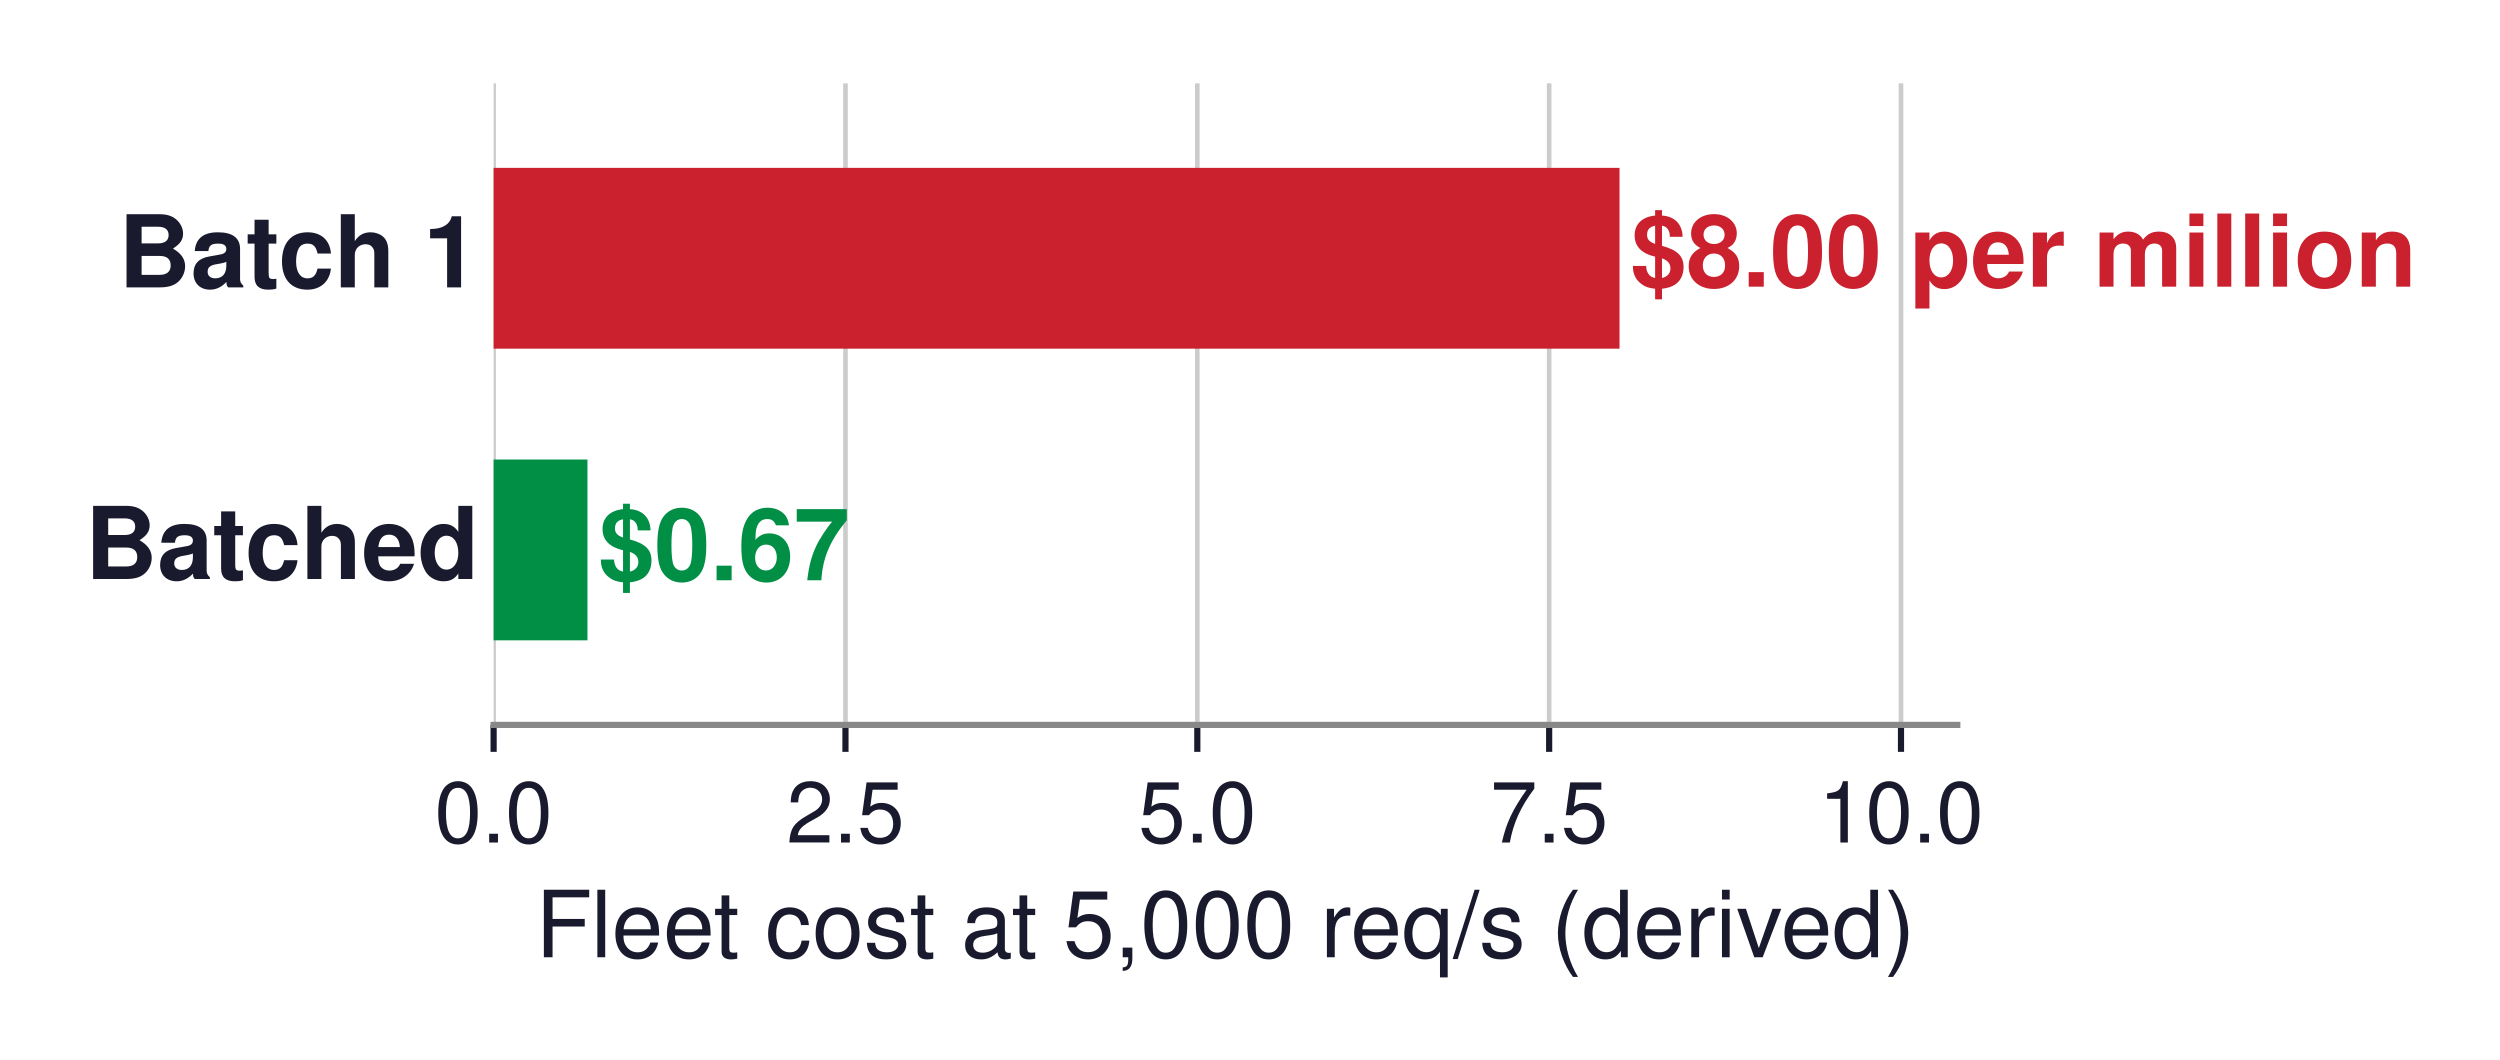
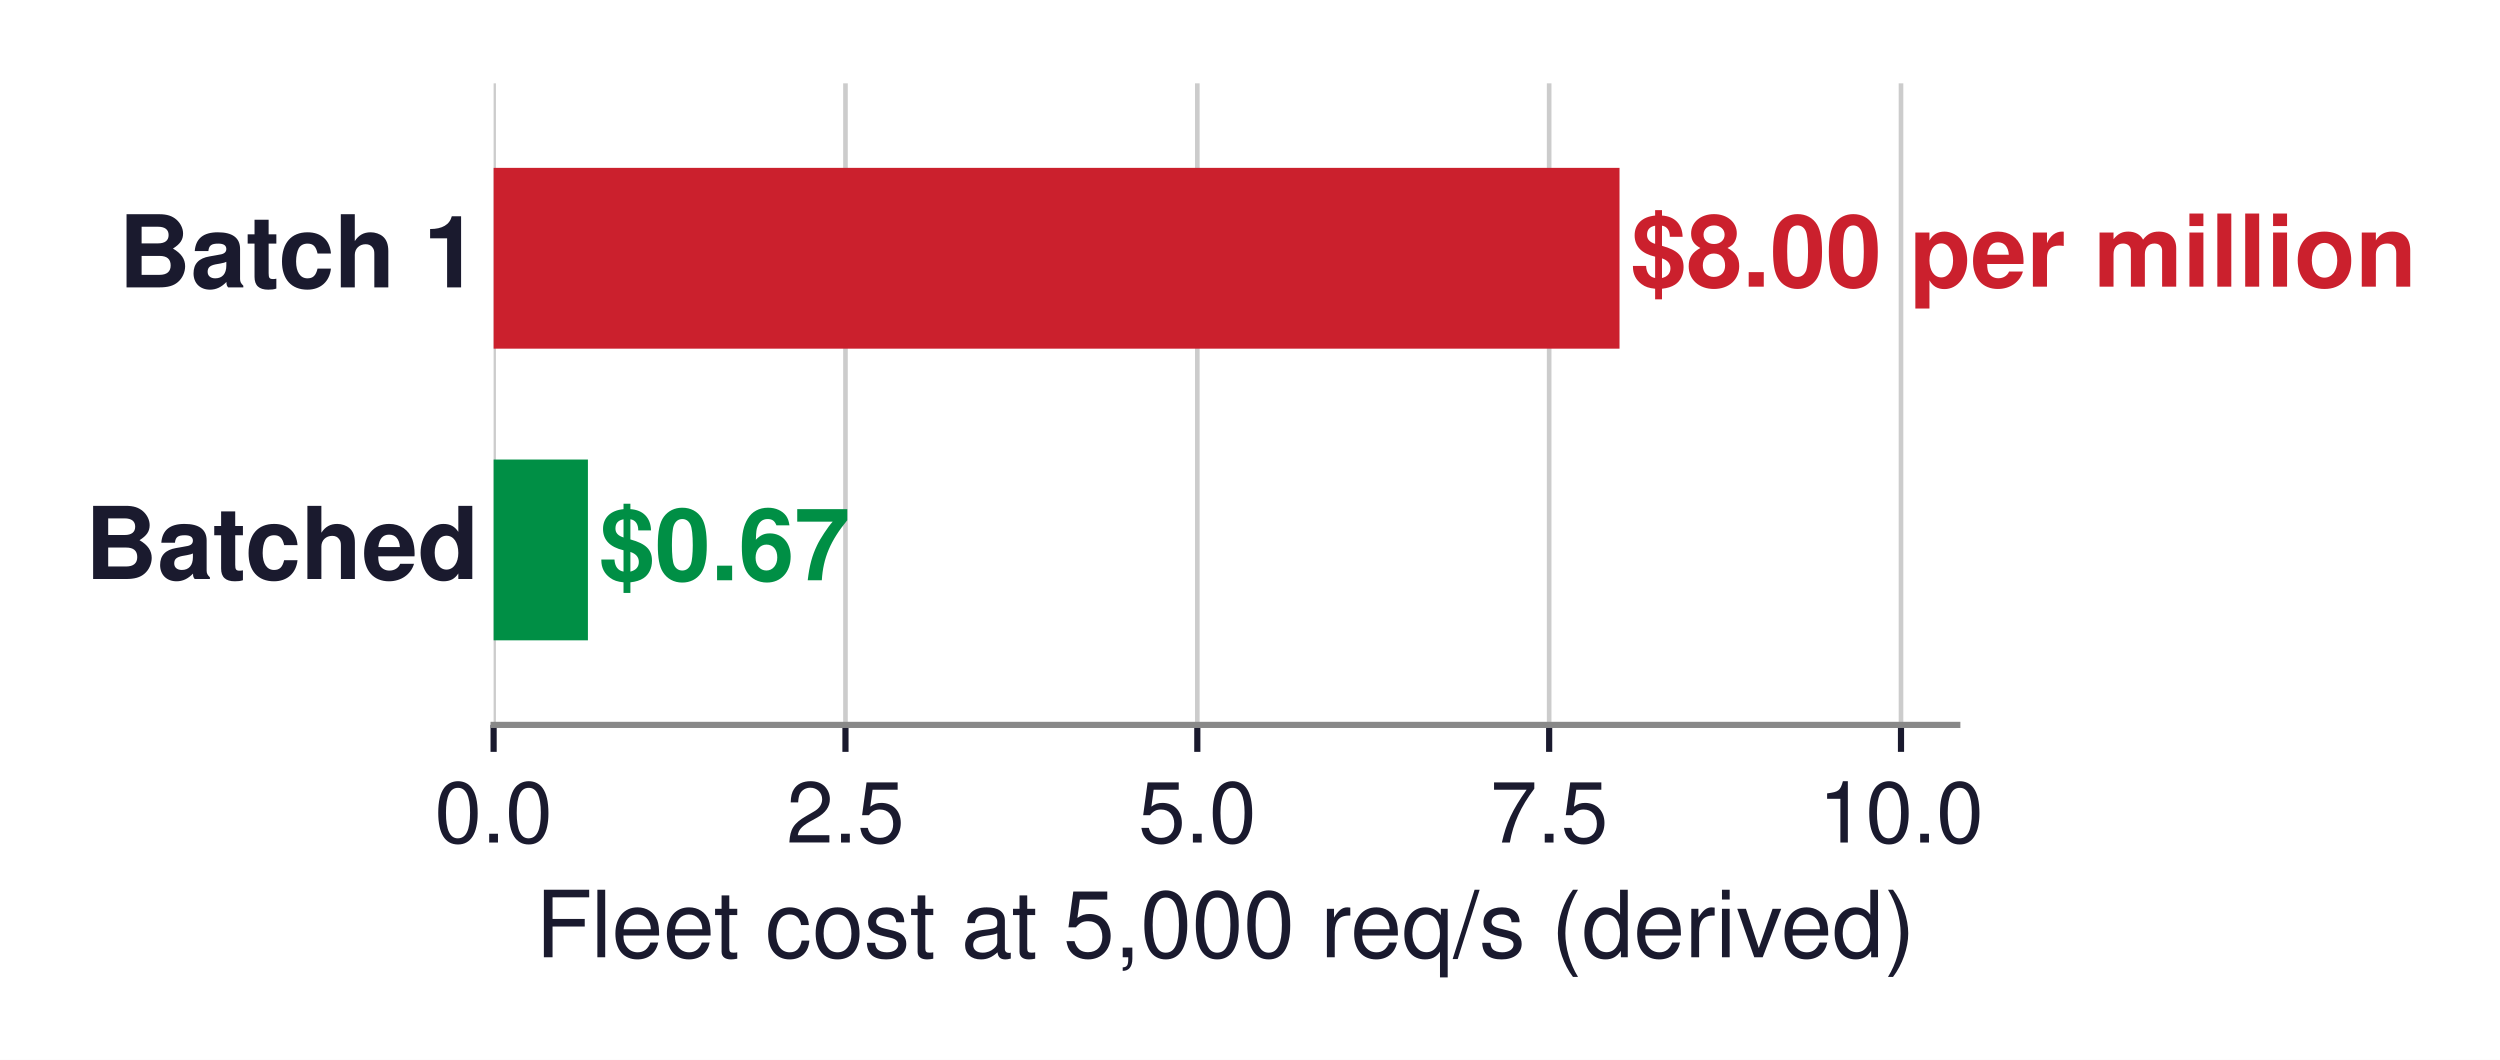
<svg xmlns="http://www.w3.org/2000/svg" xmlns:xlink="http://www.w3.org/1999/xlink" width="324.047pt" height="137.38pt" viewBox="0 0 324.047 137.38" version="1.1">
  <defs>
    <style type="text/css">*{stroke-linejoin: round; stroke-linecap: butt}</style>
  </defs>
  <g id="figure_1">
    <g id="patch_1">
      <path d="M 0 137.38  L 324.047 137.38  L 324.047 0  L 0 0  z " style="fill: #ffffff" />
    </g>
    <g id="axes_1">
      <g id="patch_2">
        <path d="M 63.982 93.96  L 253.702 93.96  L 253.702 10.8  L 63.982 10.8  z " style="fill: #ffffff" />
      </g>
      <g id="matplotlib.axis_1">
        <g id="xtick_1">
          <g id="line2d_1">
-             <path d="M 63.982 93.96  L 63.982 10.8  " clip-path="url(#pf84c355a1c)" style="fill: none; stroke: #cccccc; stroke-width: 0.6; stroke-linecap: square" />
+             <path d="M 63.982 93.96  L 63.982 10.8  " clip-path="url(#pfe791a7ed2)" style="fill: none; stroke: #cccccc; stroke-width: 0.6; stroke-linecap: square" />
          </g>
          <g id="line2d_2">
            <defs>
-               <path id="m69dea3249a" d="M 0 0  L 0 3.5  " style="stroke: #1a1a2e; stroke-width: 0.8" />
+               <path id="mc9c011e4a6" d="M 0 0  L 0 3.5  " style="stroke: #1a1a2e; stroke-width: 0.8" />
            </defs>
            <g>
-               <use xlink:href="#m69dea3249a" x="63.982" y="93.96" style="fill: #1a1a2e; stroke: #1a1a2e; stroke-width: 0.8" />
+               <use xlink:href="#mc9c011e4a6" x="63.982" y="93.96" style="fill: #1a1a2e; stroke: #1a1a2e; stroke-width: 0.8" />
            </g>
          </g>
          <g id="text_1">
            <text style="font-size: 11px; font-family: 'Helvetica', 'Arial', 'DejaVu Sans', sans-serif; text-anchor: middle; fill: #1a1a2e" x="63.982" y="109.21" transform="rotate(-0 63.9822 109.21)">0.0</text>
          </g>
        </g>
        <g id="xtick_2">
          <g id="line2d_3">
-             <path d="M 109.588 93.96  L 109.588 10.8  " clip-path="url(#pf84c355a1c)" style="fill: none; stroke: #cccccc; stroke-width: 0.6; stroke-linecap: square" />
+             <path d="M 109.588 93.96  L 109.588 10.8  " clip-path="url(#pfe791a7ed2)" style="fill: none; stroke: #cccccc; stroke-width: 0.6; stroke-linecap: square" />
          </g>
          <g id="line2d_4">
            <g>
-               <use xlink:href="#m69dea3249a" x="109.588" y="93.96" style="fill: #1a1a2e; stroke: #1a1a2e; stroke-width: 0.8" />
+               <use xlink:href="#mc9c011e4a6" x="109.588" y="93.96" style="fill: #1a1a2e; stroke: #1a1a2e; stroke-width: 0.8" />
            </g>
          </g>
          <g id="text_2">
            <text style="font-size: 11px; font-family: 'Helvetica', 'Arial', 'DejaVu Sans', sans-serif; text-anchor: middle; fill: #1a1a2e" x="109.588" y="109.21" transform="rotate(-0 109.588 109.21)">2.5</text>
          </g>
        </g>
        <g id="xtick_3">
          <g id="line2d_5">
-             <path d="M 155.194 93.96  L 155.194 10.8  " clip-path="url(#pf84c355a1c)" style="fill: none; stroke: #cccccc; stroke-width: 0.6; stroke-linecap: square" />
+             <path d="M 155.194 93.96  L 155.194 10.8  " clip-path="url(#pfe791a7ed2)" style="fill: none; stroke: #cccccc; stroke-width: 0.6; stroke-linecap: square" />
          </g>
          <g id="line2d_6">
            <g>
-               <use xlink:href="#m69dea3249a" x="155.194" y="93.96" style="fill: #1a1a2e; stroke: #1a1a2e; stroke-width: 0.8" />
+               <use xlink:href="#mc9c011e4a6" x="155.194" y="93.96" style="fill: #1a1a2e; stroke: #1a1a2e; stroke-width: 0.8" />
            </g>
          </g>
          <g id="text_3">
            <text style="font-size: 11px; font-family: 'Helvetica', 'Arial', 'DejaVu Sans', sans-serif; text-anchor: middle; fill: #1a1a2e" x="155.194" y="109.21" transform="rotate(-0 155.1937 109.21)">5.0</text>
          </g>
        </g>
        <g id="xtick_4">
          <g id="line2d_7">
-             <path d="M 200.8 93.96  L 200.8 10.8  " clip-path="url(#pf84c355a1c)" style="fill: none; stroke: #cccccc; stroke-width: 0.6; stroke-linecap: square" />
+             <path d="M 200.8 93.96  L 200.8 10.8  " clip-path="url(#pfe791a7ed2)" style="fill: none; stroke: #cccccc; stroke-width: 0.6; stroke-linecap: square" />
          </g>
          <g id="line2d_8">
            <g>
-               <use xlink:href="#m69dea3249a" x="200.8" y="93.96" style="fill: #1a1a2e; stroke: #1a1a2e; stroke-width: 0.8" />
+               <use xlink:href="#mc9c011e4a6" x="200.8" y="93.96" style="fill: #1a1a2e; stroke: #1a1a2e; stroke-width: 0.8" />
            </g>
          </g>
          <g id="text_4">
            <text style="font-size: 11px; font-family: 'Helvetica', 'Arial', 'DejaVu Sans', sans-serif; text-anchor: middle; fill: #1a1a2e" x="200.8" y="109.21" transform="rotate(-0 200.7995 109.21)">7.5</text>
          </g>
        </g>
        <g id="xtick_5">
          <g id="line2d_9">
-             <path d="M 246.405 93.96  L 246.405 10.8  " clip-path="url(#pf84c355a1c)" style="fill: none; stroke: #cccccc; stroke-width: 0.6; stroke-linecap: square" />
+             <path d="M 246.405 93.96  L 246.405 10.8  " clip-path="url(#pfe791a7ed2)" style="fill: none; stroke: #cccccc; stroke-width: 0.6; stroke-linecap: square" />
          </g>
          <g id="line2d_10">
            <g>
-               <use xlink:href="#m69dea3249a" x="246.405" y="93.96" style="fill: #1a1a2e; stroke: #1a1a2e; stroke-width: 0.8" />
+               <use xlink:href="#mc9c011e4a6" x="246.405" y="93.96" style="fill: #1a1a2e; stroke: #1a1a2e; stroke-width: 0.8" />
            </g>
          </g>
          <g id="text_5">
            <text style="font-size: 11px; font-family: 'Helvetica', 'Arial', 'DejaVu Sans', sans-serif; text-anchor: middle; fill: #1a1a2e" x="246.405" y="109.21" transform="rotate(-0 246.4053 109.21)">10.0</text>
          </g>
        </g>
        <g id="text_6">
          <text style="font-size: 12px; font-family: 'Helvetica', 'Arial', 'DejaVu Sans', sans-serif; text-anchor: middle; fill: #1a1a2e" x="158.842" y="124.079" transform="rotate(-0 158.8422 124.0791)">Fleet cost at 5,000 req/s (derived)</text>
        </g>
      </g>
      <g id="matplotlib.axis_2" />
      <g id="patch_3">
-         <path d="M 63.982 45.198  L 209.921 45.198  L 209.921 21.762  L 63.982 21.762  z " clip-path="url(#pf84c355a1c)" style="fill: #cb202d" />
+         <path d="M 63.982 45.198  L 209.921 45.198  L 209.921 21.762  L 63.982 21.762  z " clip-path="url(#pfe791a7ed2)" style="fill: #cb202d" />
      </g>
      <g id="patch_4">
-         <path d="M 63.982 82.998  L 76.144 82.998  L 76.144 59.562  L 63.982 59.562  z " clip-path="url(#pf84c355a1c)" style="fill: #008f45" />
+         <path d="M 63.982 82.998  L 76.205 82.998  L 76.205 59.562  L 63.982 59.562  z " clip-path="url(#pfe791a7ed2)" style="fill: #008f45" />
      </g>
      <g id="patch_5">
        <path d="M 63.982 93.96  L 253.702 93.96  " style="fill: none; stroke: #888888; stroke-width: 0.8; stroke-linejoin: miter; stroke-linecap: square" />
      </g>
      <g id="text_7">
        <text style="font-weight: 700; font-size: 13px; font-family: 'Helvetica', 'Arial', 'DejaVu Sans', sans-serif; text-anchor: end; fill: #1a1a2e" x="62.085" y="37.251" transform="rotate(-0 62.085 37.25051)">Batch 1</text>
      </g>
      <g id="text_8">
        <text style="font-weight: 700; font-size: 13px; font-family: 'Helvetica', 'Arial', 'DejaVu Sans', sans-serif; text-anchor: start; fill: #cb202d" x="211.38" y="37.159" transform="rotate(-0 211.38 37.15859)">$8.00 per million</text>
      </g>
      <g id="text_9">
        <text style="font-weight: 700; font-size: 13px; font-family: 'Helvetica', 'Arial', 'DejaVu Sans', sans-serif; text-anchor: end; fill: #1a1a2e" x="62.085" y="75.051" transform="rotate(-0 62.085 75.05051)">Batched</text>
      </g>
      <g id="text_10">
-         <text style="font-weight: 700; font-size: 13px; font-family: 'Helvetica', 'Arial', 'DejaVu Sans', sans-serif; text-anchor: start; fill: #008f45" x="77.603" y="75.216" transform="rotate(-0 77.60312 75.21605)">$0.67</text>
+         <text style="font-weight: 700; font-size: 13px; font-family: 'Helvetica', 'Arial', 'DejaVu Sans', sans-serif; text-anchor: start; fill: #008f45" x="77.664" y="75.216" transform="rotate(-0 77.66393 75.21605)">$0.67</text>
      </g>
    </g>
  </g>
  <defs>
-     <clipPath id="pf84c355a1c">
+     <clipPath id="pfe791a7ed2">
      <rect x="63.982" y="10.8" width="189.72" height="83.16" />
    </clipPath>
  </defs>
</svg>
